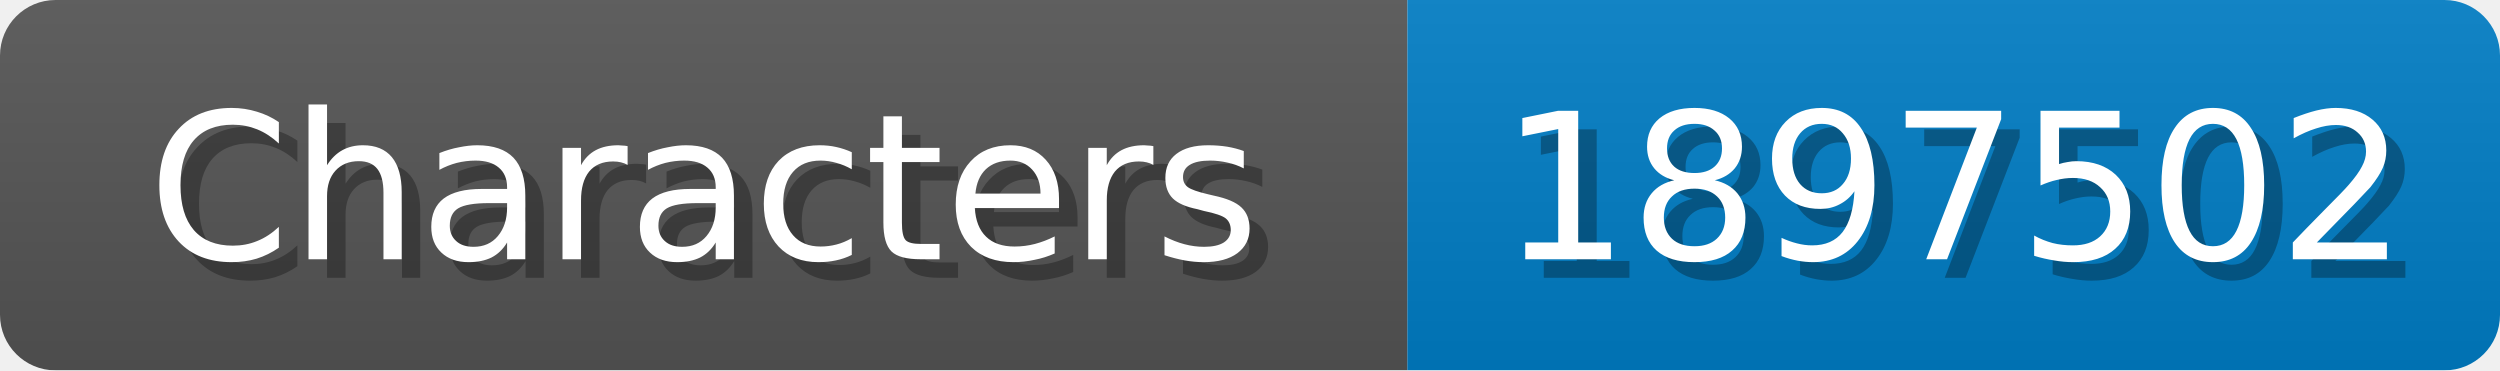
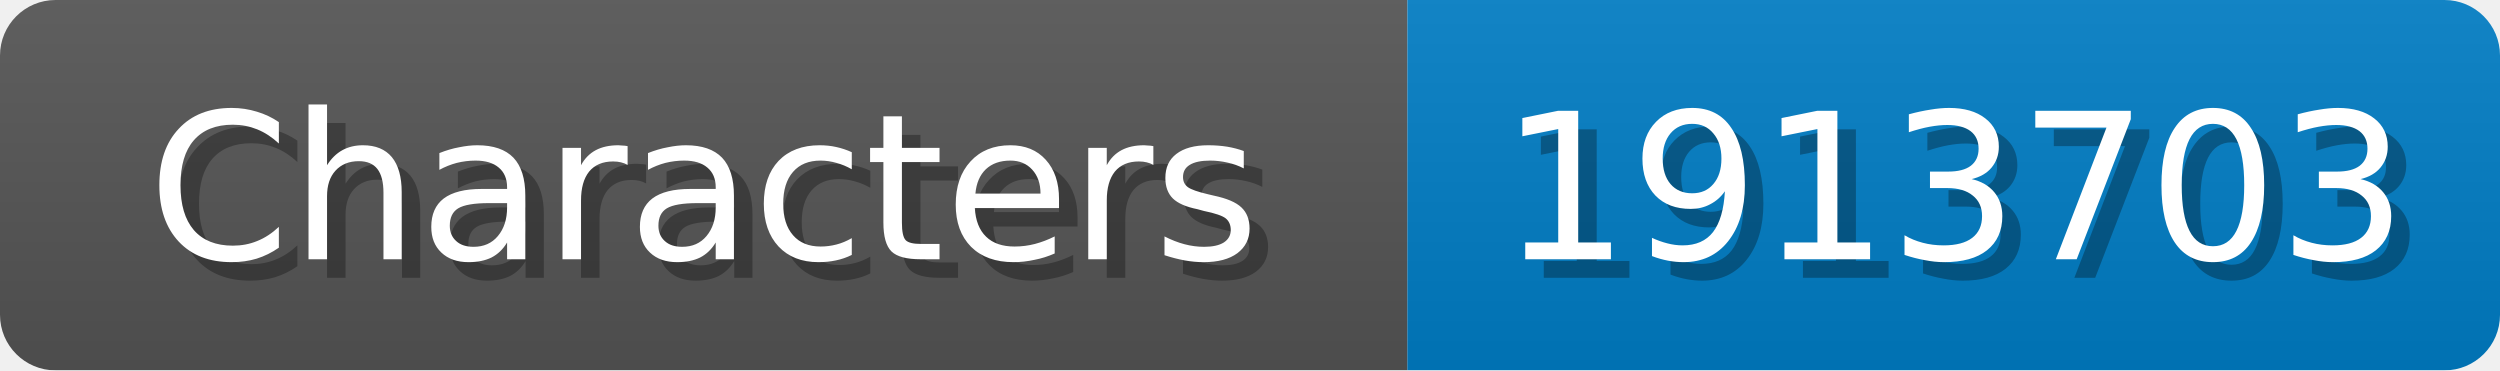
<svg xmlns="http://www.w3.org/2000/svg" width="135" height="20">
  <linearGradient id="b" x2="0" y2="100%">
    <stop offset="0" stop-color="#bbb" stop-opacity=".1" />
    <stop offset="1" stop-opacity=".1" />
  </linearGradient>
  <mask id="anybadge_1">
    <rect width="135" height="20" rx="3" fill="#fff" />
  </mask>
  <g mask="url(#anybadge_1)">
    <path fill="#555" d="M0 0h76v20H0z" />
    <path fill="#007ec6" d="M76 0h59v20H76z" />
    <path fill="url(#b)" d="M0 0h135v20H0z" />
  </g>
  <g fill="#fff" text-anchor="middle" font-family="DejaVu Sans,Verdana,Geneva,sans-serif" font-size="11">
    <text x="39.0" y="15" fill="#010101" fill-opacity=".3">Characters</text>
    <text x="38.0" y="14">Characters</text>
  </g>
  <g fill="#fff" text-anchor="middle" font-family="DejaVu Sans,Verdana,Geneva,sans-serif" font-size="11">
-     <text x="106.5" y="15" fill="#010101" fill-opacity=".3">1897502</text>
-     <text x="105.5" y="14">1897502</text>
+     <text x="106.5" y="15" fill="#010101" fill-opacity=".3">1913703</text>
+     <text x="105.5" y="14">1913703</text>
  </g>
</svg>
